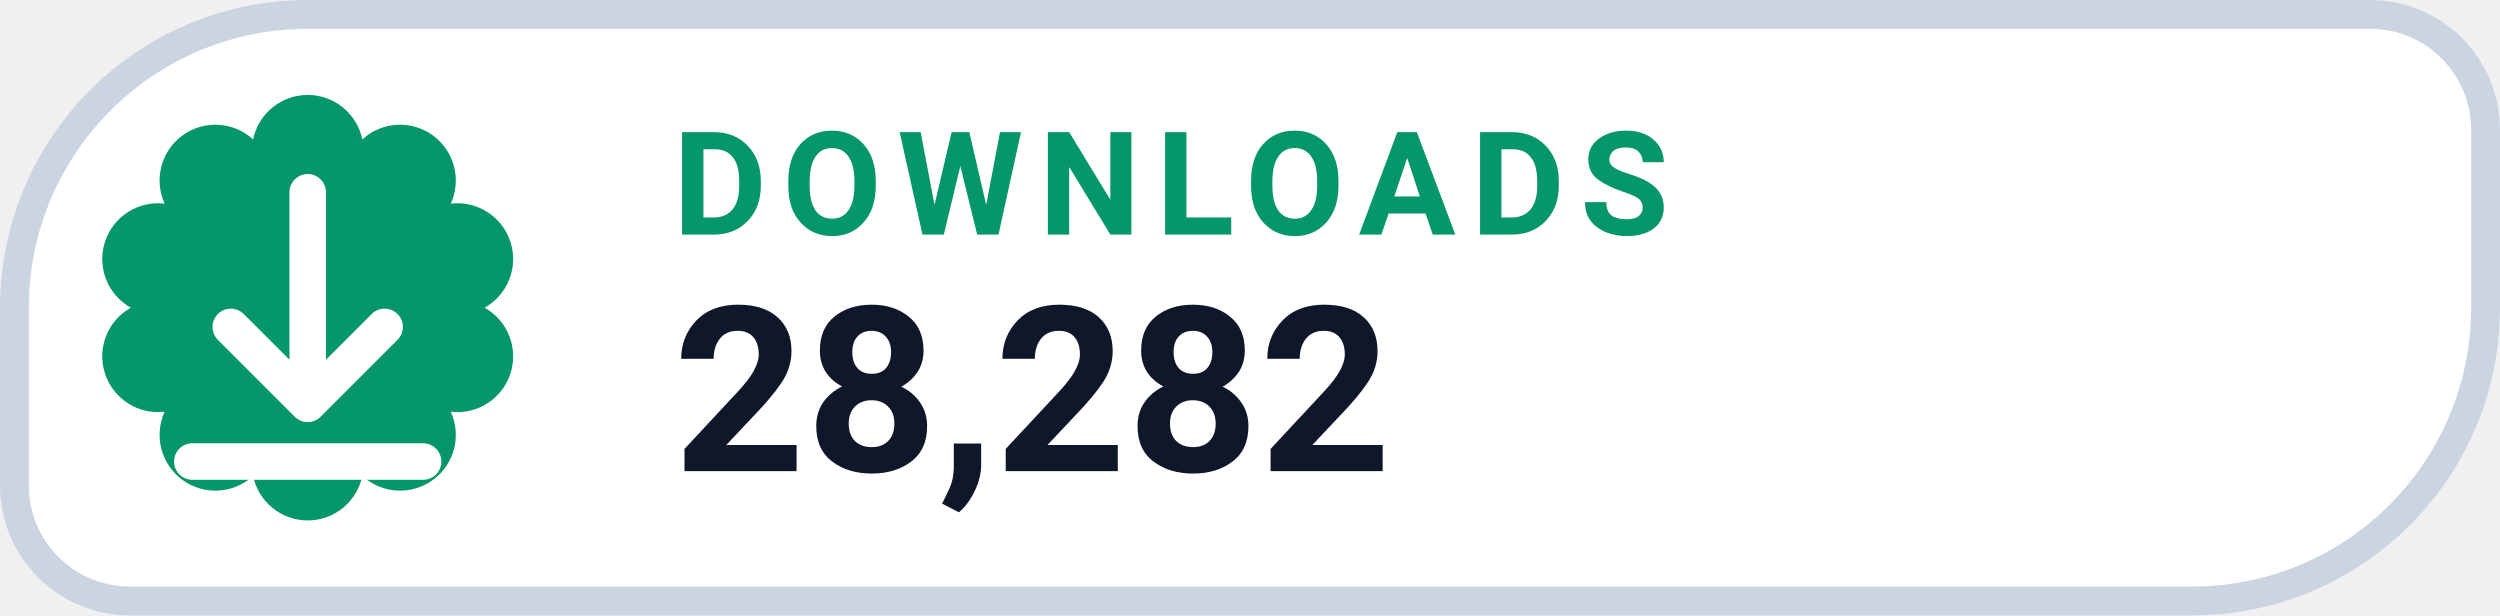
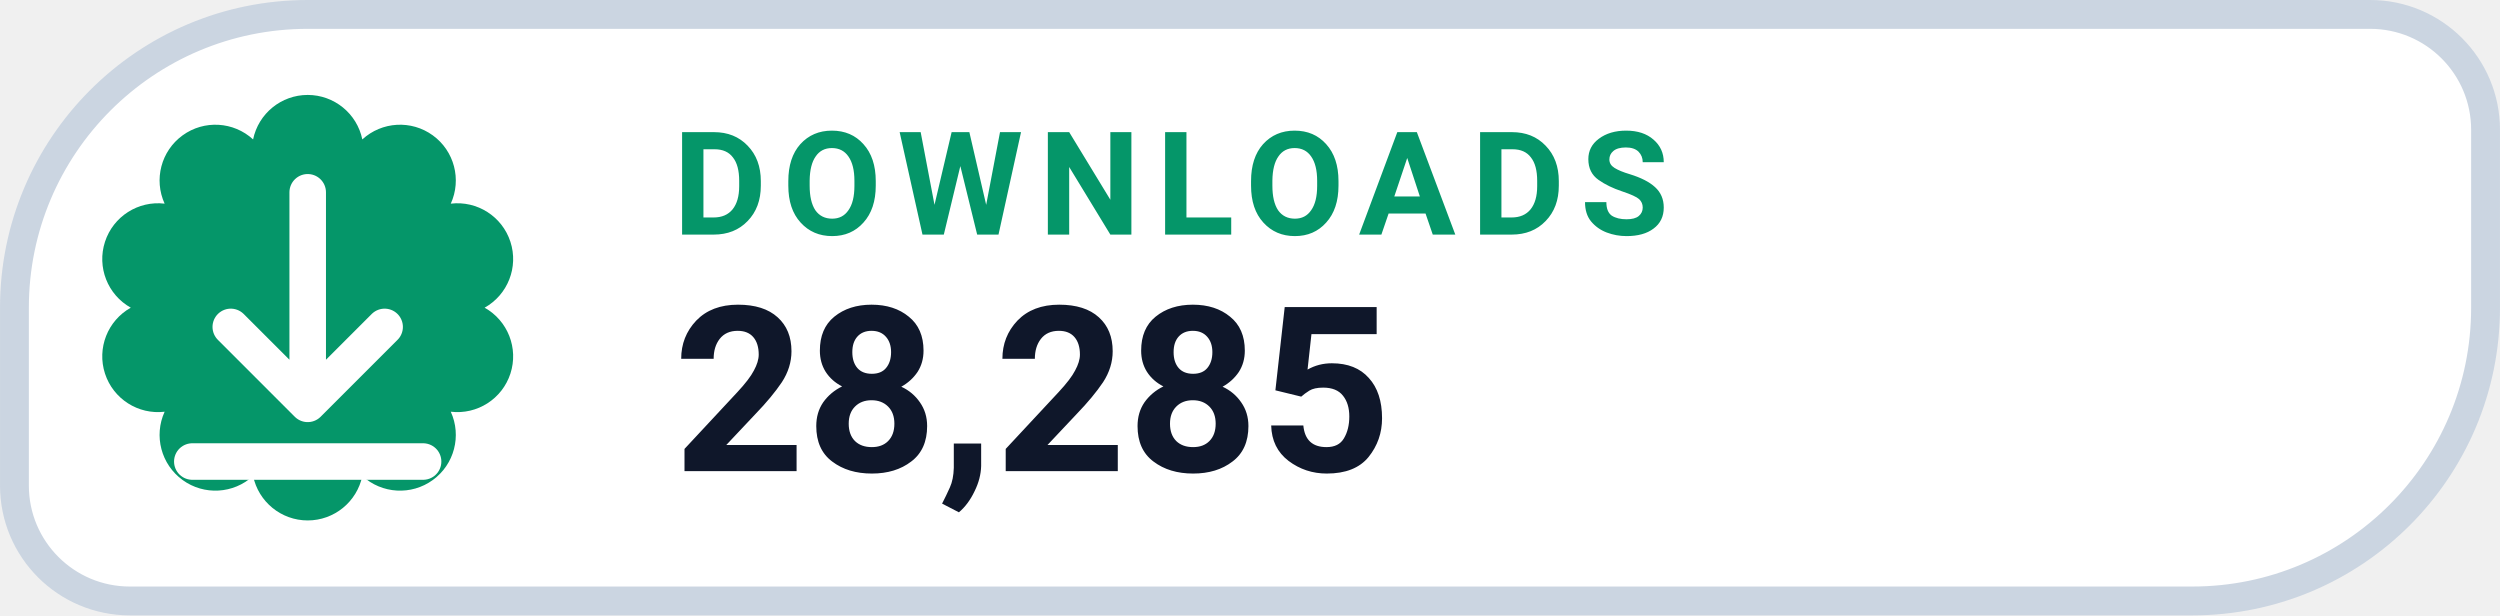
- <svg xmlns="http://www.w3.org/2000/svg" width="126" height="31.015" viewBox="0 0 130 32" role="img" aria-label="DOWNLOADS 28,282">
+ <svg xmlns="http://www.w3.org/2000/svg" width="126" height="31.015" viewBox="0 0 130 32" role="img" aria-label="DOWNLOADS 28,285">
  <path d="M 16.00 0.75 H 123.25 A 6.00 6.00 0 0 1 129.25 6.75 V 16.00 A 15.25 15.25 0 0 1 114.00 31.25 H 6.75 A 6.00 6.00 0 0 1 0.75 25.25 V 16.00 A 15.25 15.25 0 0 1 16.00 0.75 Z" fill="#FFFFFF" stroke="#CBD5E1" stroke-width="1.5" />
  <path d="M 13.16 7.25 A 2.90 2.90 0 0 1 18.84 7.25 A 2.90 2.90 0 0 1 23.44 10.59 A 2.90 2.90 0 0 1 25.20 16.00 A 2.90 2.90 0 0 1 23.44 21.41 A 2.90 2.90 0 0 1 18.84 24.75 A 2.90 2.90 0 0 1 13.16 24.75 A 2.90 2.90 0 0 1 8.56 21.41 A 2.90 2.90 0 0 1 6.80 16.00 A 2.90 2.90 0 0 1 8.56 10.59 A 2.90 2.90 0 0 1 13.16 7.25 Z" fill="#059669" />
  <g transform="translate(16 16)" style="color:#FFFFFF;">
    <path d="M0 -6 v11 m0 0 l4 -4 m-4 4 l-4 -4 M-6 8 h12" fill="none" stroke="currentColor" stroke-width="1.9" stroke-linecap="round" stroke-linejoin="round" />
  </g>
  <text x="35" y="12.2" fill="#059669" font-family="-apple-system,BlinkMacSystemFont,'Segoe UI',Roboto,Helvetica,Arial,sans-serif" font-size="7.5" font-weight="700" letter-spacing=".8">DOWNLOADS</text>
-   <text x="35" y="24.5" fill="#0F172A" font-family="-apple-system,BlinkMacSystemFont,'Segoe UI',Roboto,Helvetica,Arial,sans-serif" font-size="12" font-weight="750">28,282</text>
+   <text x="35" y="24.5" fill="#0F172A" font-family="-apple-system,BlinkMacSystemFont,'Segoe UI',Roboto,Helvetica,Arial,sans-serif" font-size="12" font-weight="750">28,285</text>
</svg>
